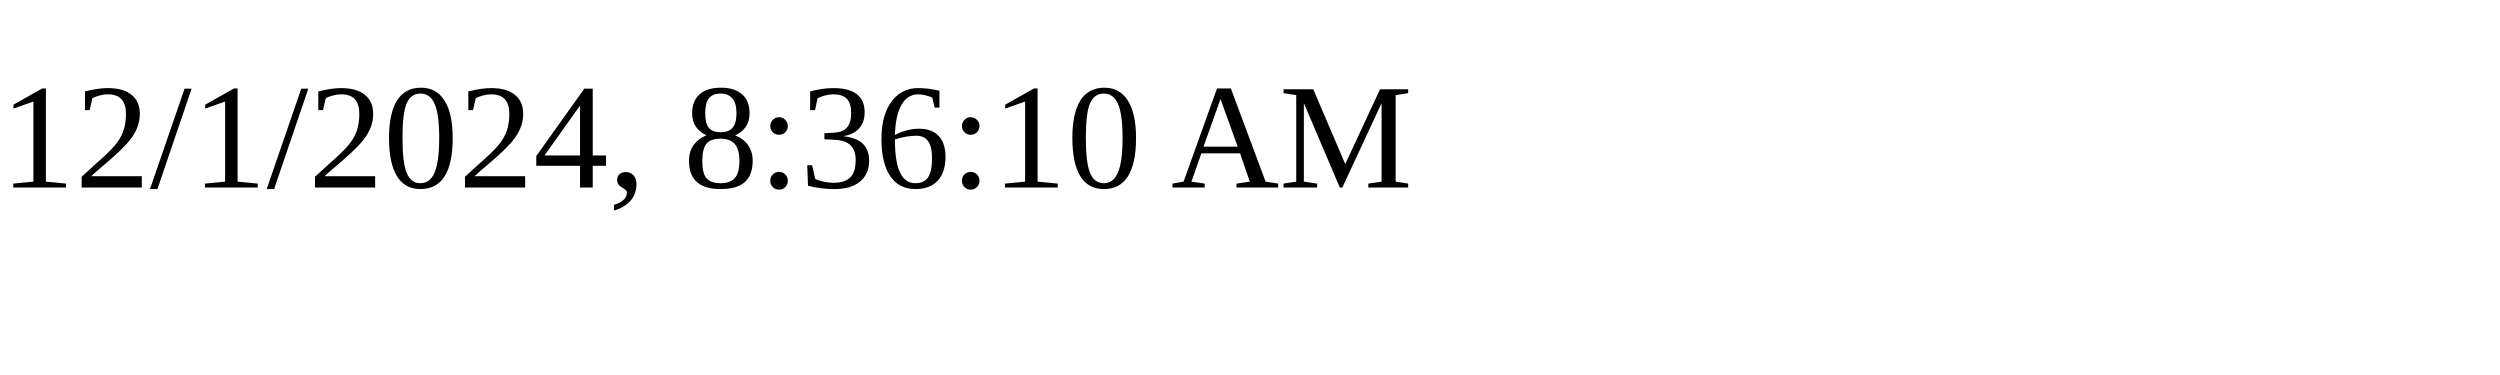
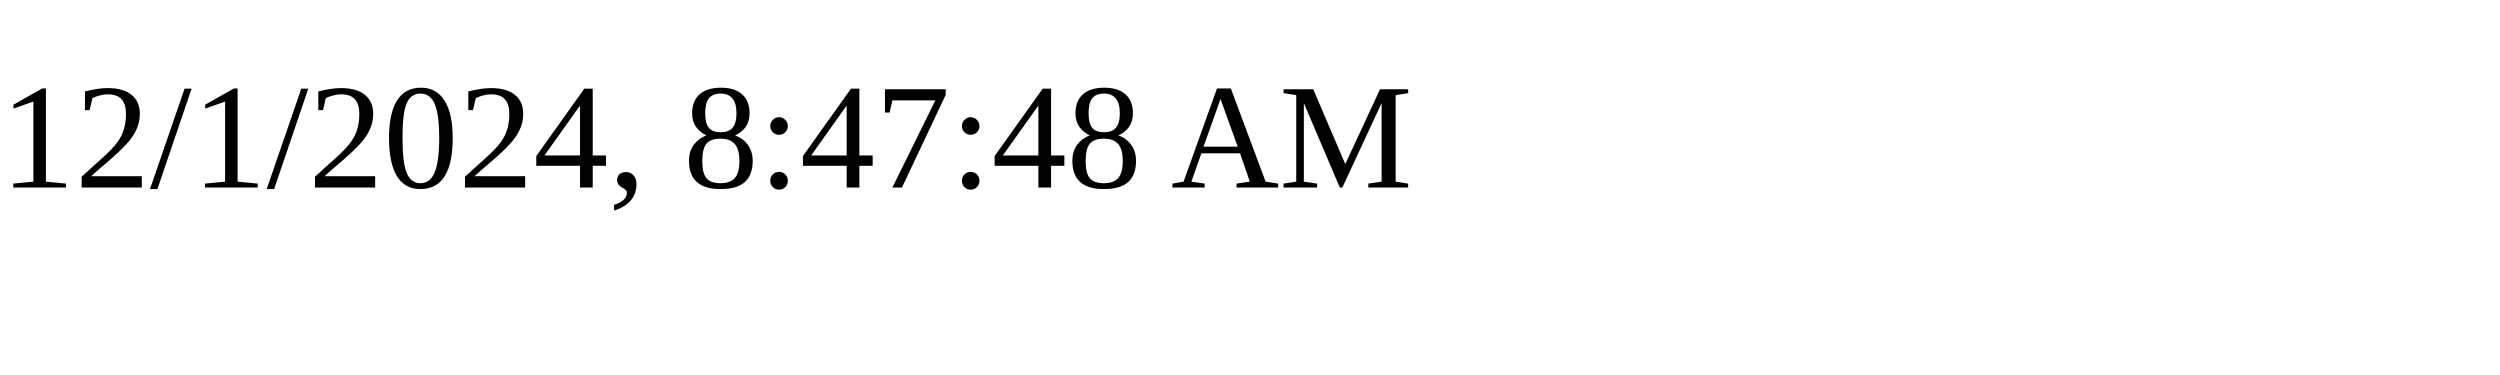
<svg xmlns="http://www.w3.org/2000/svg" height="30" width="200">
-   <text x="0" y="15">12/1/2024, 8:36:10 AM</text>
+   <text x="0" y="15">12/1/2024, 8:47:48 AM</text>
</svg>
